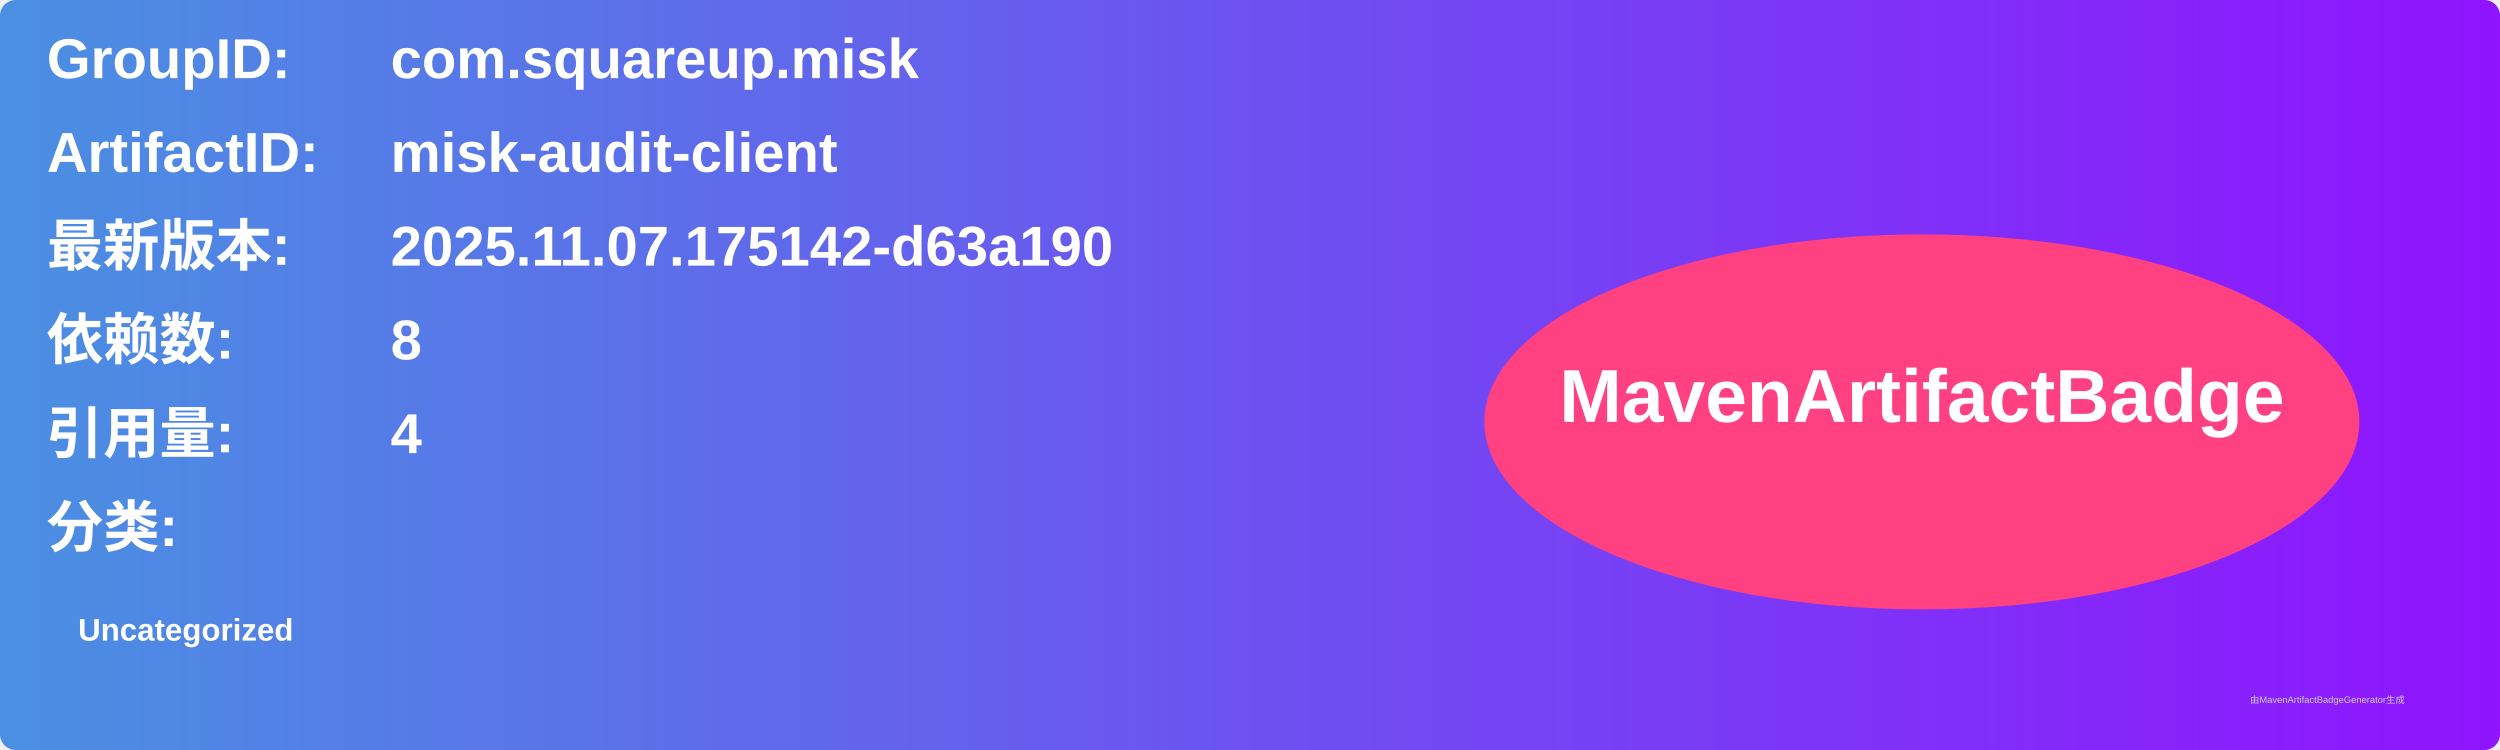
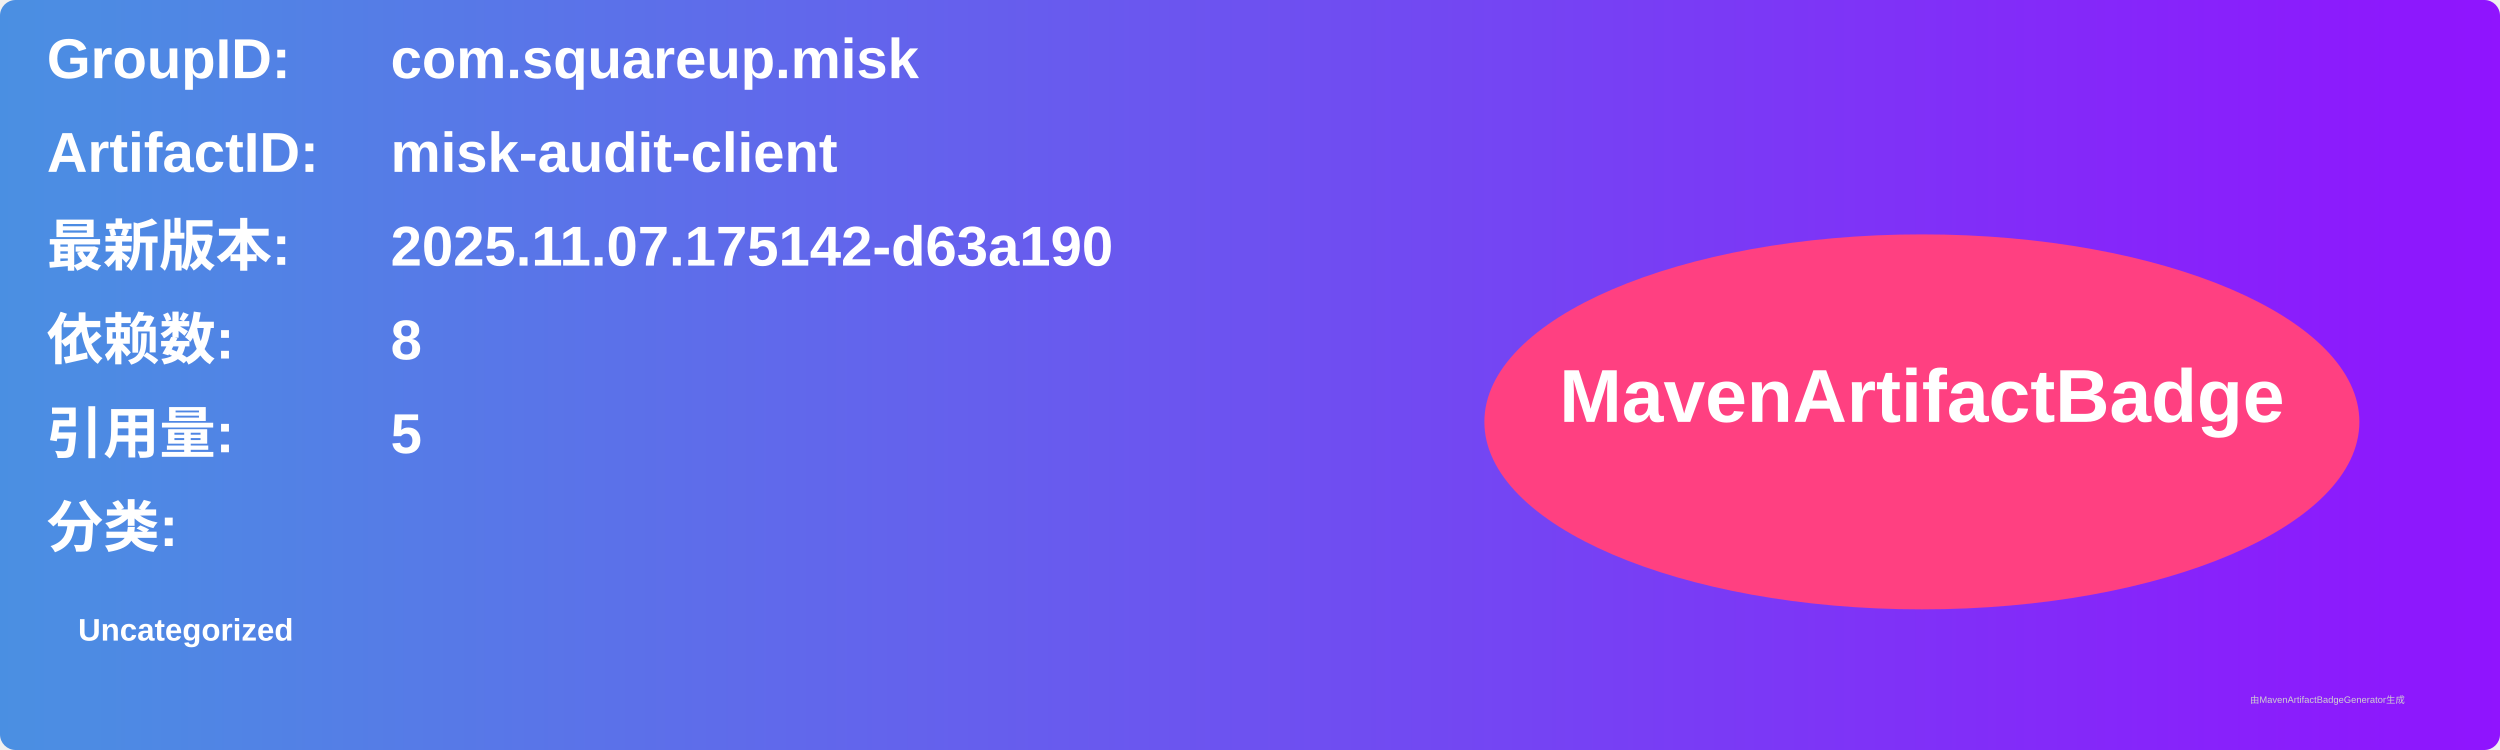
<svg xmlns="http://www.w3.org/2000/svg" width="800" height="240" viewBox="0 0 800 240">
  <linearGradient id="grad" x1="0%" y1="0%" x2="100%" y2="0%">
    <stop offset="0%" stop-color="#4a90e2" />
    <stop offset="100%" stop-color="#9013fe" />
  </linearGradient>
  <rect width="100%" height="100%" rx="5" ry="5" fill="url(#grad)" />
  <g transform="translate(15, 15)">
    <text x="0" y="10" font-family="Arial" font-size="18" fill="white" font-weight="bold" width="260">GroupID:</text>
    <text x="110" y="10" font-family="Arial" font-size="18" fill="white" font-weight="bold" width="460">com.squareup.misk</text>
    <text x="0" y="40" font-family="Arial" font-size="18" fill="white" font-weight="bold" width="260">ArtifactID:</text>
    <text x="110" y="40" font-family="Arial" font-size="18" fill="white" font-weight="bold" width="460">misk-audit-client</text>
    <text x="0" y="70" font-family="Arial" font-size="18" fill="white" font-weight="bold">最新版本:</text>
    <text x="110" y="70" font-family="Arial" font-size="18" fill="white" font-weight="bold">
      <tspan font-weight="bold">2025.11.07.175142-d63a190</tspan>
    </text>
    <text x="0" y="100" font-family="Arial" font-size="18" fill="white" font-weight="bold">依赖数: </text>
    <text x="110" y="100" font-family="Arial" font-size="18" fill="white">
      <tspan font-weight="bold">8</tspan>
    </text>
    <text x="0" y="130" font-family="Arial" font-size="18" fill="white" font-weight="bold">引用量: </text>
    <text x="110" y="130" font-family="Arial" font-size="18" fill="white">
-       <tspan font-weight="bold">4</tspan>
+       <tspan font-weight="bold">5</tspan>
    </text>
    <text x="0" y="160" font-family="Arial" font-size="18" fill="white" font-weight="bold">分类:</text>
    <text x="10" y="190" font-family="Arial" font-size="10" fill="white">
      <tspan font-weight="bold">Uncategorized</tspan>
    </text>
    <ellipse cx="600" cy="120" rx="140" ry="60" fill="#ff4081" />
    <text x="600" y="120" text-anchor="middle" font-family="Arial" font-size="24" fill="white" font-weight="bold">MavenArtifactBadge</text>
  </g>
  <text x="720" y="225" font-family="Arial" font-size="3" fill="#d0d0d0">由MavenArtifactBadgeGenerator生成</text>
</svg>
